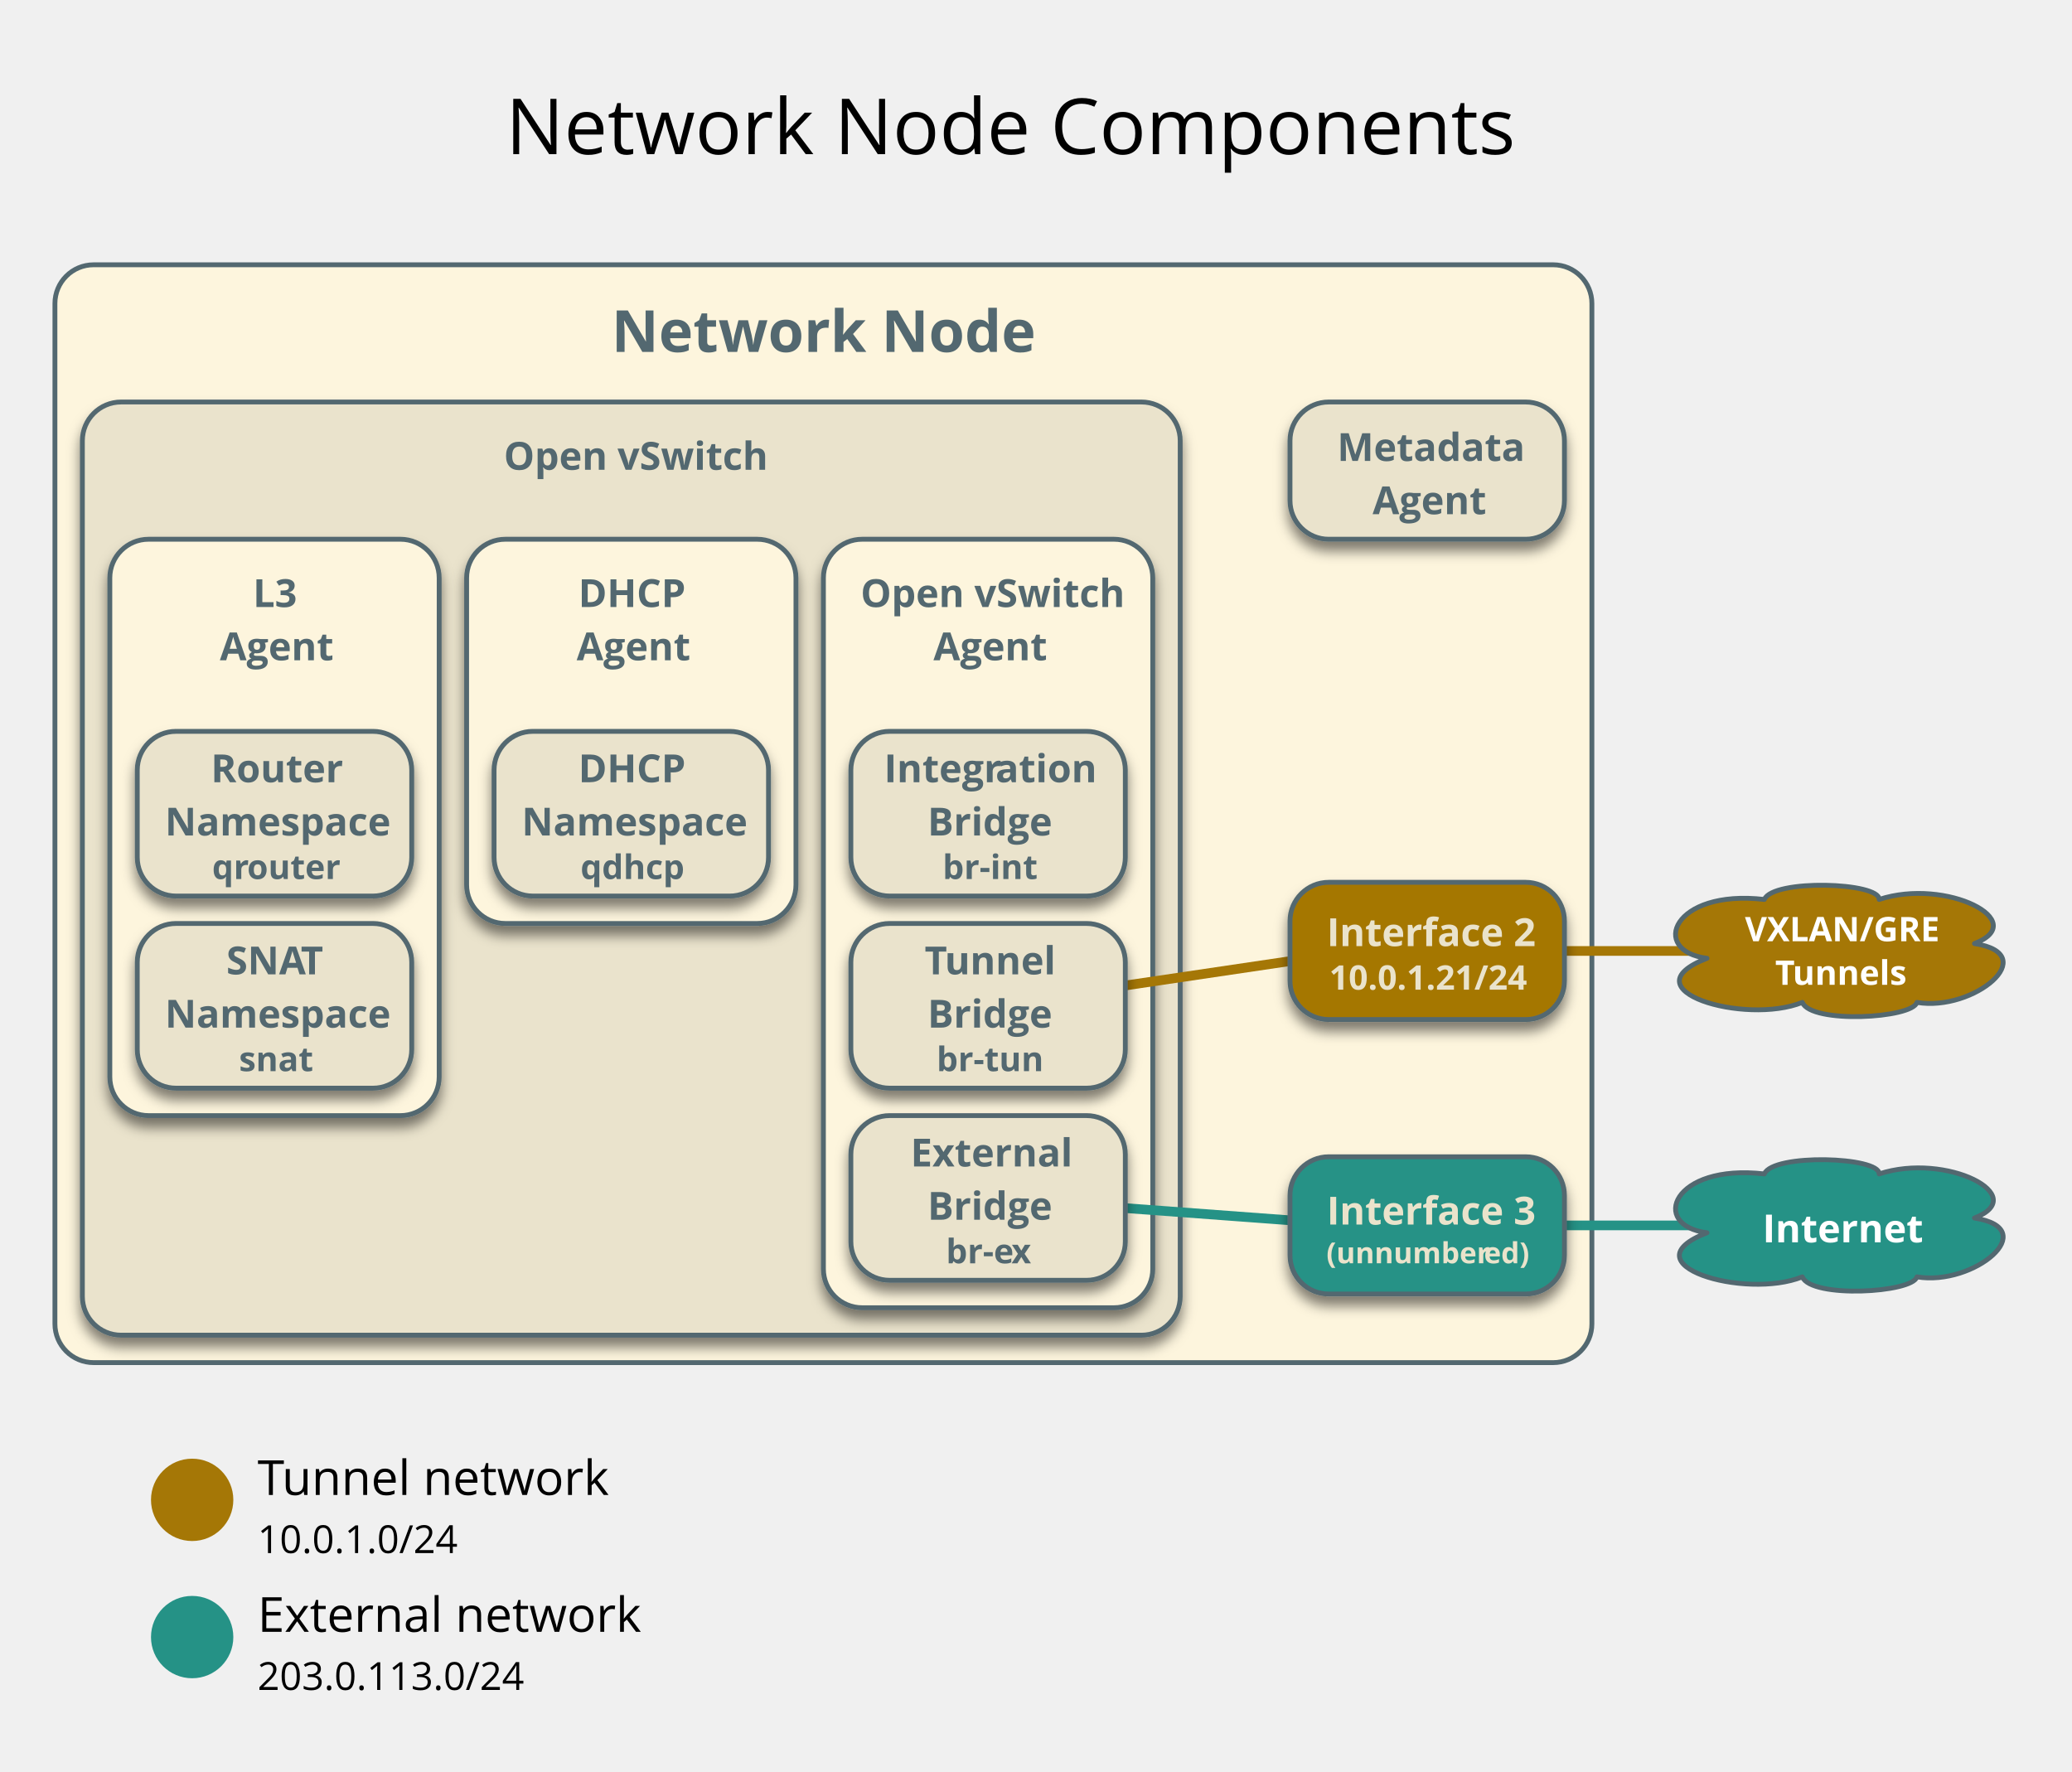
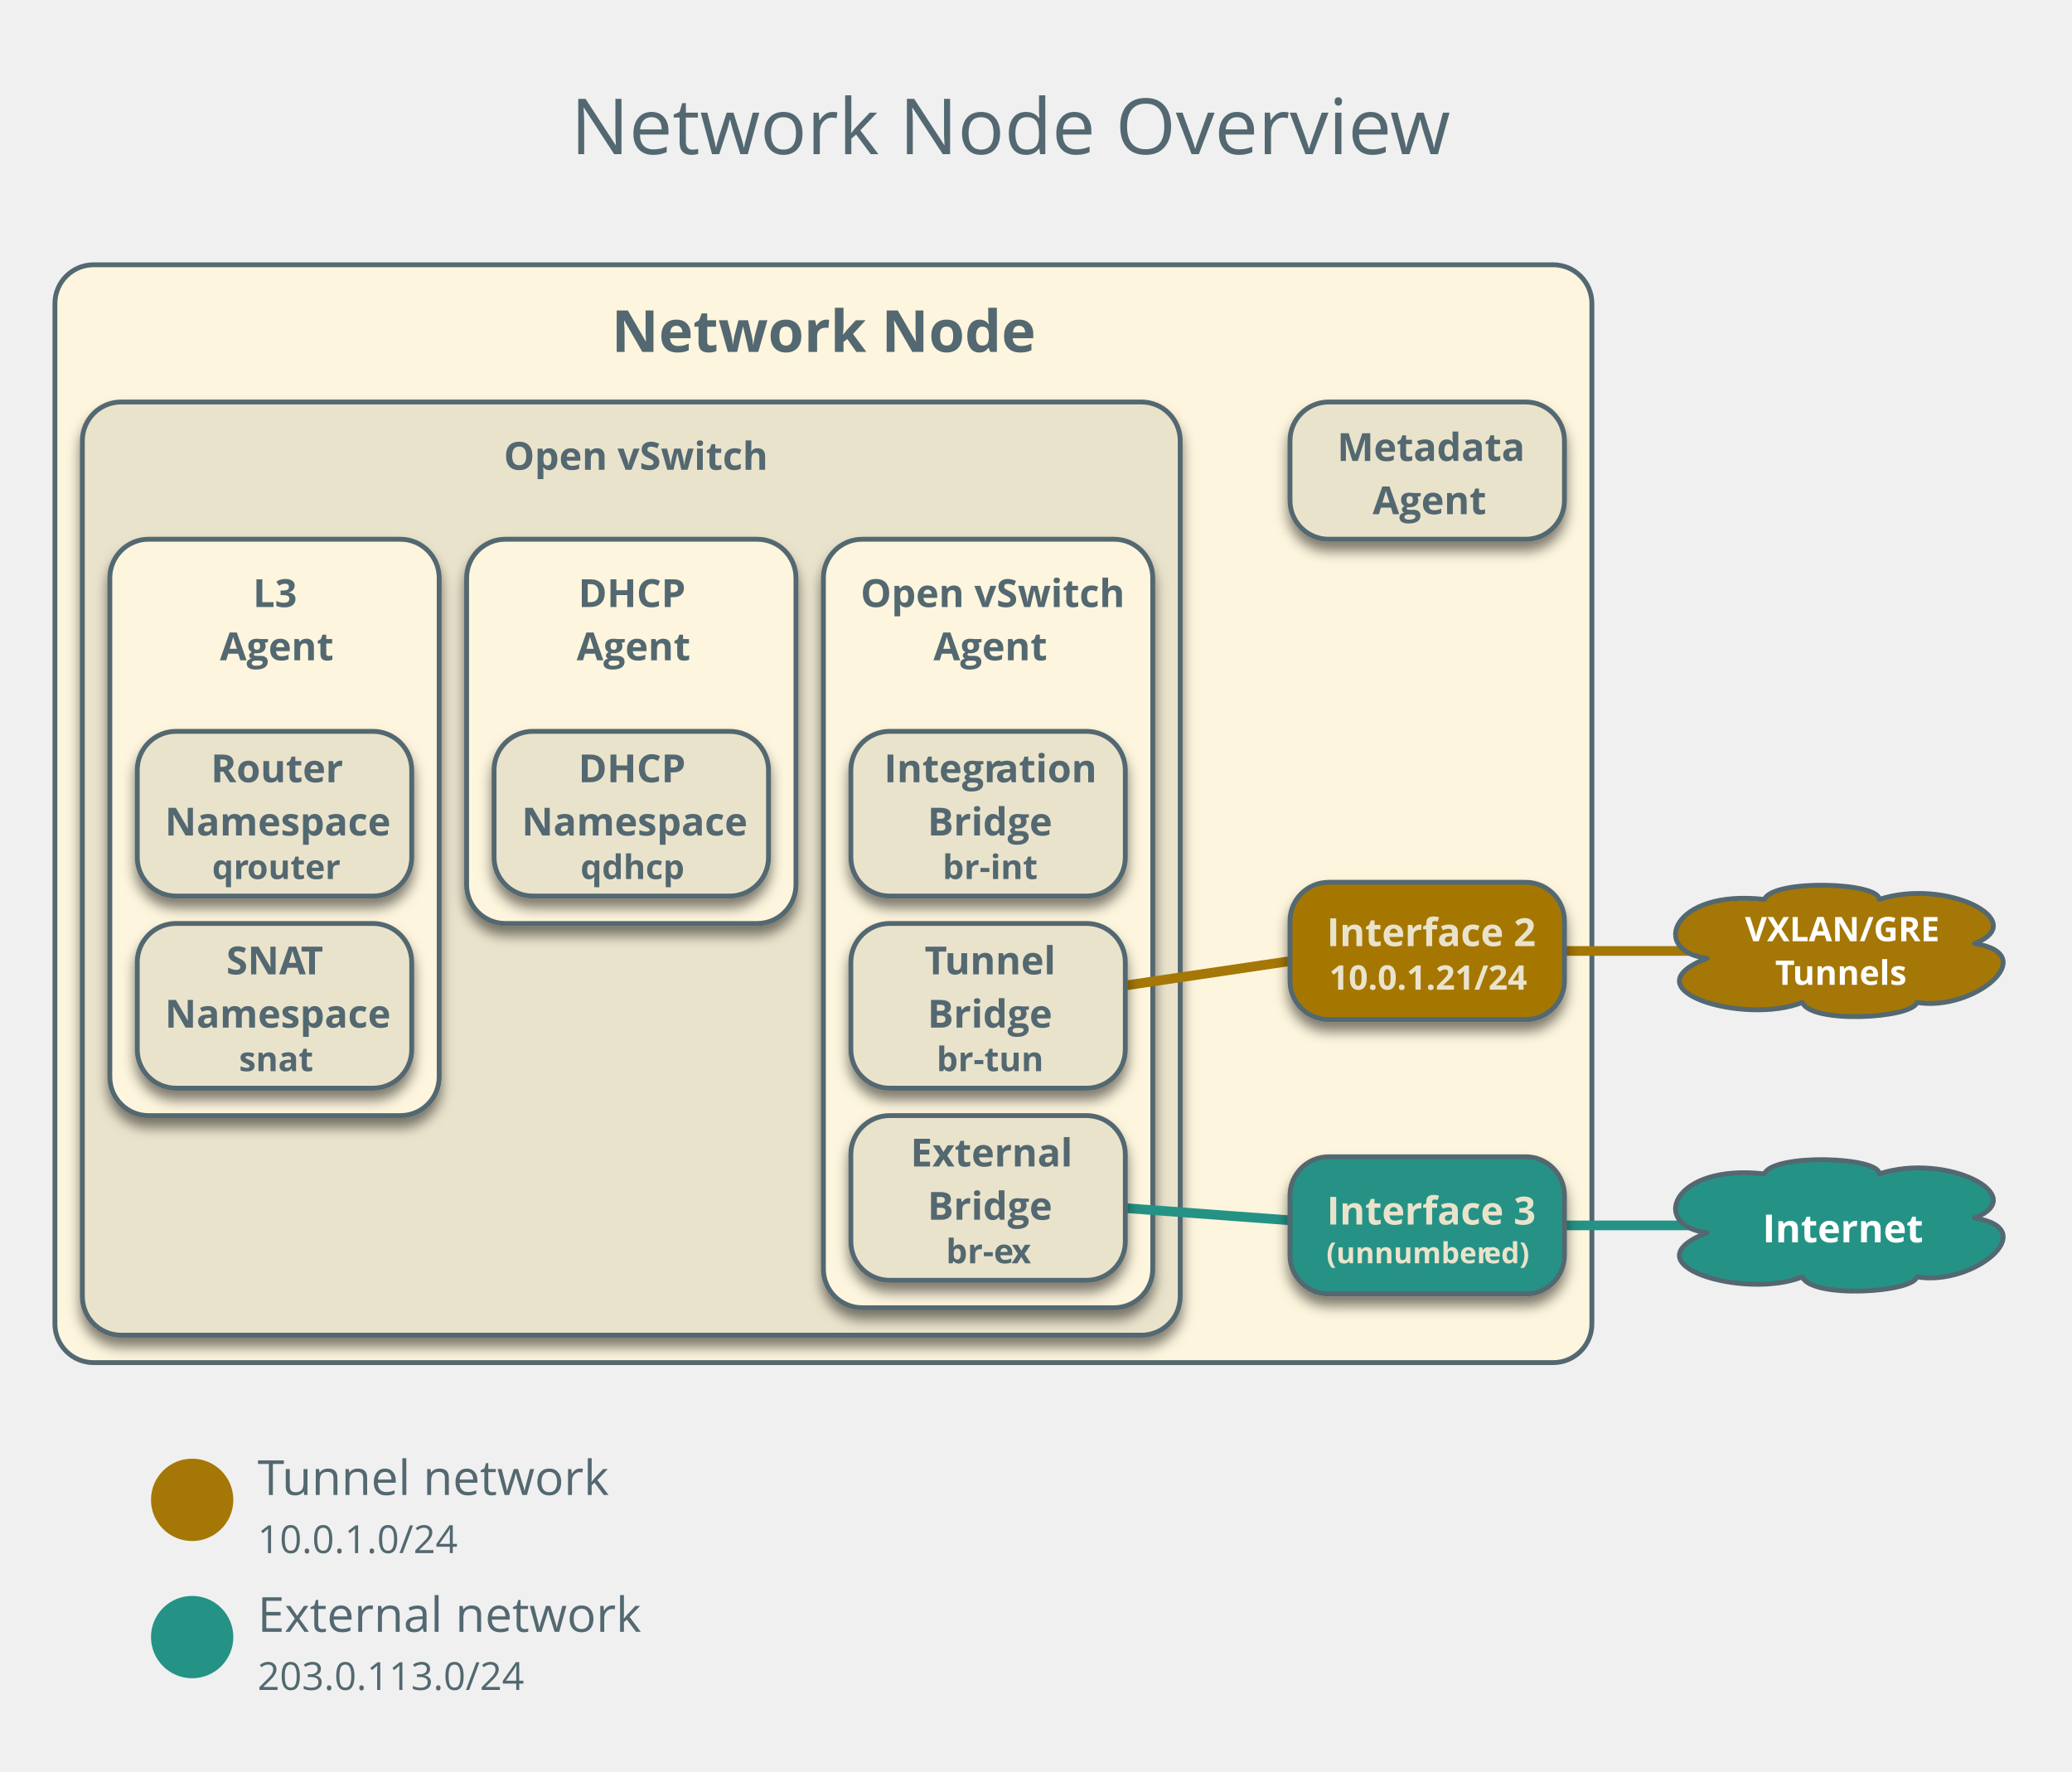
<svg xmlns="http://www.w3.org/2000/svg" version="1.1" viewBox="17 2 428 366" width="428pt" height="366pt">
  <defs>
    <font-face font-family="Open Sans" font-size="12" panose-1="2 11 7 6 3 8 4 2 2 4" units-per-em="1000" underline-position="-75.195" underline-thickness="49.805" slope="0" x-height="549.805" cap-height="724.121" ascent="1068.848" descent="-292.969" font-weight="bold">
      <font-face-src>
        <font-face-name name="OpenSans-Semibold" />
      </font-face-src>
    </font-face>
    <font-face font-family="Open Sans" font-size="16" panose-1="2 11 6 6 3 5 4 2 2 4" units-per-em="1000" underline-position="-75.195" underline-thickness="49.805" slope="0" x-height="544.922" cap-height="724.121" ascent="1068.848" descent="-292.969" font-weight="500">
      <font-face-src>
        <font-face-name name="OpenSans" />
      </font-face-src>
    </font-face>
    <font-face font-family="Open Sans" font-size="10" panose-1="2 11 6 6 3 5 4 2 2 4" units-per-em="1000" underline-position="-75.195" underline-thickness="49.805" slope="0" x-height="544.922" cap-height="724.121" ascent="1068.848" descent="-292.969" font-weight="500">
      <font-face-src>
        <font-face-name name="OpenSans" />
      </font-face-src>
    </font-face>
    <font-face font-family="Open Sans" font-size="8" panose-1="2 11 6 6 3 5 4 2 2 4" units-per-em="1000" underline-position="-75.195" underline-thickness="49.805" slope="0" x-height="544.922" cap-height="724.121" ascent="1068.848" descent="-292.969" font-weight="500">
      <font-face-src>
        <font-face-name name="OpenSans" />
      </font-face-src>
    </font-face>
    <filter id="Shadow" filterUnits="userSpaceOnUse">
      <feGaussianBlur in="SourceAlpha" result="blur" stdDeviation="1.308" />
      <feOffset in="blur" result="offset" dx="0" dy="2" />
      <feFlood flood-color="black" flood-opacity=".5" result="flood" />
      <feComposite in="flood" in2="offset" operator="in" result="color" />
      <feMerge>
        <feMergeNode in="color" />
        <feMergeNode in="SourceGraphic" />
      </feMerge>
    </filter>
    <font-face font-family="Open Sans" font-size="8" panose-1="2 11 7 6 3 8 4 2 2 4" units-per-em="1000" underline-position="-75.195" underline-thickness="49.805" slope="0" x-height="549.805" cap-height="724.121" ascent="1068.848" descent="-292.969" font-weight="bold">
      <font-face-src>
        <font-face-name name="OpenSans-Semibold" />
      </font-face-src>
    </font-face>
    <font-face font-family="Open Sans" font-size="7" panose-1="2 11 7 6 3 8 4 2 2 4" units-per-em="1000" underline-position="-75.195" underline-thickness="49.805" slope="0" x-height="549.805" cap-height="724.121" ascent="1068.848" descent="-292.969" font-weight="bold">
      <font-face-src>
        <font-face-name name="OpenSans-Semibold" />
      </font-face-src>
    </font-face>
    <font-face font-family="Open Sans" font-size="6" panose-1="2 11 7 6 3 8 4 2 2 4" units-per-em="1000" underline-position="-75.195" underline-thickness="49.805" slope="0" x-height="549.805" cap-height="724.121" ascent="1068.848" descent="-292.969" font-weight="bold">
      <font-face-src>
        <font-face-name name="OpenSans-Semibold" />
      </font-face-src>
    </font-face>
  </defs>
  <g stroke="none" stroke-opacity="1" stroke-dasharray="none" fill="none" fill-opacity="1">
    <g>
      <path d="M 36.346 56.693 L 337.827 56.693 C 342.245 56.693 345.827 60.275 345.827 64.693 L 345.827 275.465 C 345.827 279.883 342.245 283.465 337.827 283.465 L 36.346 283.465 C 31.928 283.465 28.346 279.883 28.346 275.465 L 28.346 64.693 C 28.346 60.275 31.928 56.693 36.346 56.693 Z" fill="#fdf5dd" />
      <path d="M 36.346 56.693 L 337.827 56.693 C 342.245 56.693 345.827 60.275 345.827 64.693 L 345.827 275.465 C 345.827 279.883 342.245 283.465 337.827 283.465 L 36.346 283.465 C 31.928 283.465 28.346 279.883 28.346 275.465 L 28.346 64.693 C 28.346 60.275 31.928 56.693 36.346 56.693 Z" stroke="#536870" stroke-linecap="round" stroke-linejoin="round" stroke-width="1" />
      <text transform="translate(33.34646 61.69291)" fill="#536870">
        <tspan font-family="Open Sans" font-size="12" font-weight="bold" fill="#536870" x="109.965" y="13" textLength="87.551"> Network Node</tspan>
      </text>
-       <text transform="translate(121.2205 16.83858)" fill="black">
-         <tspan font-family="Open Sans" font-size="16" font-weight="500" x=".223" y="17" textLength="208.555">Network Node Components</tspan>
+       <text transform="translate(134.7205 16.83858)" fill="#536870">
+         <tspan font-family="Open Sans" font-size="16" font-weight="500" fill="#536870" x=".152" y="17" textLength="169.57">Network Node Overvie</tspan>
+         <tspan font-family="Open Sans" font-size="16" font-weight="500" fill="#536870" x="169.402" y="17" textLength="12.445">w</tspan>
      </text>
      <circle cx="56.693" cy="311.811" r="8.504" fill="#a57706" />
-       <text transform="translate(70.19685 299.8032)" fill="black">
-         <tspan font-family="Open Sans" font-size="10" font-weight="500" x="0" y="11" textLength="5.532">T</tspan>
-         <tspan font-family="Open Sans" font-size="10" font-weight="500" x="5.034" y="11" textLength="67.578">unnel network</tspan>
-         <tspan font-family="Open Sans" font-size="8" font-weight="500" x="0" y="23" textLength="41.344">10.0.1.0/24</tspan>
+       <text transform="translate(70.19685 299.8032)" fill="#536870">
+         <tspan font-family="Open Sans" font-size="10" font-weight="500" fill="#536870" x="0" y="11" textLength="5.532">T</tspan>
+         <tspan font-family="Open Sans" font-size="10" font-weight="500" fill="#536870" x="5.034" y="11" textLength="67.578">unnel network</tspan>
+         <tspan font-family="Open Sans" font-size="8" font-weight="500" fill="#536870" x="0" y="23" textLength="41.344">10.0.1.0/24</tspan>
      </text>
      <circle cx="56.693" cy="340.157" r="8.504" fill="#259286" />
-       <text transform="translate(70.19685 328.0748)" fill="black">
-         <tspan font-family="Open Sans" font-size="10" font-weight="500" x="0" y="11" textLength="79.277">External network</tspan>
-         <tspan font-family="Open Sans" font-size="8" font-weight="500" x="0" y="23" textLength="55.066">203.0.113.0/24</tspan>
+       <text transform="translate(70.19685 328.0748)" fill="#536870">
+         <tspan font-family="Open Sans" font-size="10" font-weight="500" fill="#536870" x="0" y="11" textLength="79.277">External network</tspan>
+         <tspan font-family="Open Sans" font-size="8" font-weight="500" fill="#536870" x="0" y="23" textLength="55.066">203.0.113.0/24</tspan>
      </text>
      <g filter="url(#Shadow)">
        <path d="M 291.465 85.039 L 332.157 85.039 C 336.576 85.039 340.157 88.621 340.157 93.039 L 340.157 105.386 C 340.157 109.804 336.576 113.386 332.157 113.386 L 291.465 113.386 C 287.046 113.386 283.465 109.804 283.465 105.386 L 283.465 93.039 C 283.465 88.621 287.046 85.039 291.465 85.039 Z" fill="#eae3cc" />
        <path d="M 291.465 85.039 L 332.157 85.039 C 336.576 85.039 340.157 88.621 340.157 93.039 L 340.157 105.386 C 340.157 109.804 336.576 113.386 332.157 113.386 L 291.465 113.386 C 287.046 113.386 283.465 109.804 283.465 105.386 L 283.465 93.039 C 283.465 88.621 287.046 85.039 291.465 85.039 Z" stroke="#536870" stroke-linecap="round" stroke-linejoin="round" stroke-width="1" />
        <text transform="translate(288.4646 88.2126)" fill="#536870">
          <tspan font-family="Open Sans" font-size="8" font-weight="bold" fill="#536870" x="4.753" y="9" textLength="37.188">Metadata</tspan>
          <tspan font-family="Open Sans" font-size="8" font-weight="bold" fill="#536870" x="12.061" y="20" textLength="22.57">Agent</tspan>
        </text>
      </g>
      <g filter="url(#Shadow)">
        <path d="M 42.016 85.039 L 252.787 85.039 C 257.206 85.039 260.787 88.621 260.787 93.039 L 260.787 269.795 C 260.787 274.214 257.206 277.795 252.787 277.795 L 42.016 277.795 C 37.597 277.795 34.016 274.214 34.016 269.795 L 34.016 93.039 C 34.016 88.621 37.597 85.039 42.016 85.039 Z" fill="#eae3cc" />
        <path d="M 42.016 85.039 L 252.787 85.039 C 257.206 85.039 260.787 88.621 260.787 93.039 L 260.787 269.795 C 260.787 274.214 257.206 277.795 252.787 277.795 L 42.016 277.795 C 37.597 277.795 34.016 274.214 34.016 269.795 L 34.016 93.039 C 34.016 88.621 37.597 85.039 42.016 85.039 Z" stroke="#536870" stroke-linecap="round" stroke-linejoin="round" stroke-width="1" />
        <text transform="translate(39.01575 90.03937)" fill="#536870">
          <tspan font-family="Open Sans" font-size="8" font-weight="bold" fill="#536870" x="82.048" y="9" textLength="52.676">Open vSwitch</tspan>
        </text>
      </g>
      <g filter="url(#Shadow)">
        <path d="M 47.685 113.386 L 99.717 113.386 C 104.135 113.386 107.717 116.968 107.717 121.386 L 107.717 224.441 C 107.717 228.859 104.135 232.441 99.717 232.441 L 47.685 232.441 C 43.267 232.441 39.685 228.859 39.685 224.441 L 39.685 121.386 C 39.685 116.968 43.267 113.386 47.685 113.386 Z" fill="#fdf5dd" />
        <path d="M 47.685 113.386 L 99.717 113.386 C 104.135 113.386 107.717 116.968 107.717 121.386 L 107.717 224.441 C 107.717 228.859 104.135 232.441 99.717 232.441 L 47.685 232.441 C 43.267 232.441 39.685 228.859 39.685 224.441 L 39.685 121.386 C 39.685 116.968 43.267 113.386 47.685 113.386 Z" stroke="#536870" stroke-linecap="round" stroke-linejoin="round" stroke-width="1" />
        <text transform="translate(44.68504 118.3858)" fill="#536870">
          <tspan font-family="Open Sans" font-size="8" font-weight="bold" fill="#536870" x="24.565" y="9" textLength="10.98">L3 </tspan>
          <tspan font-family="Open Sans" font-size="8" font-weight="bold" fill="#536870" x="17.731" y="20" textLength="22.57">Agent</tspan>
        </text>
      </g>
      <g filter="url(#Shadow)">
        <path d="M 53.354 192.756 L 94.047 192.756 C 98.466 192.756 102.047 196.338 102.047 200.756 L 102.047 218.772 C 102.047 223.19 98.466 226.772 94.047 226.772 L 53.354 226.772 C 48.936 226.772 45.354 223.19 45.354 218.772 L 45.354 200.756 C 45.354 196.338 48.936 192.756 53.354 192.756 Z" fill="#eae3cc" />
        <path d="M 53.354 192.756 L 94.047 192.756 C 98.466 192.756 102.047 196.338 102.047 200.756 L 102.047 218.772 C 102.047 223.19 98.466 226.772 94.047 226.772 L 53.354 226.772 C 48.936 226.772 45.354 223.19 45.354 218.772 L 45.354 200.756 C 45.354 196.338 48.936 192.756 53.354 192.756 Z" stroke="#536870" stroke-linecap="round" stroke-linejoin="round" stroke-width="1" />
        <text transform="translate(50.35433 194.2638)" fill="#536870">
          <tspan font-family="Open Sans" font-size="8" font-weight="bold" fill="#536870" x="13.386" y="9" textLength="15.953">SNA</tspan>
          <tspan font-family="Open Sans" font-size="8" font-weight="bold" fill="#536870" x="28.78" y="9" textLength="4.527">T</tspan>
          <tspan font-family="Open Sans" font-size="8" font-weight="bold" fill="#536870" x=".72" y="20" textLength="45.254">Namespace</tspan>
          <tspan font-family="Open Sans" font-size="7" font-weight="bold" fill="#536870" x="16.015" y="29" textLength="14.663">snat</tspan>
        </text>
      </g>
      <g filter="url(#Shadow)">
        <path d="M 53.354 153.071 L 94.047 153.071 C 98.466 153.071 102.047 156.653 102.047 161.071 L 102.047 179.087 C 102.047 183.505 98.466 187.087 94.047 187.087 L 53.354 187.087 C 48.936 187.087 45.354 183.505 45.354 179.087 L 45.354 161.071 C 45.354 156.653 48.936 153.071 53.354 153.071 Z" fill="#eae3cc" />
        <path d="M 53.354 153.071 L 94.047 153.071 C 98.466 153.071 102.047 156.653 102.047 161.071 L 102.047 179.087 C 102.047 183.505 98.466 187.087 94.047 187.087 L 53.354 187.087 C 48.936 187.087 45.354 183.505 45.354 179.087 L 45.354 161.071 C 45.354 156.653 48.936 153.071 53.354 153.071 Z" stroke="#536870" stroke-linecap="round" stroke-linejoin="round" stroke-width="1" />
        <text transform="translate(50.35433 154.5787)" fill="#536870">
          <tspan font-family="Open Sans" font-size="8" font-weight="bold" fill="#536870" x="10.206" y="9" textLength="26.281">Router</tspan>
          <tspan font-family="Open Sans" font-size="8" font-weight="bold" fill="#536870" x=".72" y="20" textLength="45.254">Namespace</tspan>
          <tspan font-family="Open Sans" font-size="7" font-weight="bold" fill="#536870" x="10.466" y="29" textLength="7.379">qr</tspan>
          <tspan font-family="Open Sans" font-size="7" font-weight="bold" fill="#536870" x="17.705" y="29" textLength="18.522">outer</tspan>
        </text>
      </g>
      <line x1="311.811" y1="255.118" x2="396.85" y2="255.118" stroke="#259286" stroke-linecap="round" stroke-linejoin="round" stroke-width="2" />
      <g filter="url(#Shadow)">
        <path d="M 195.087 113.386 L 247.118 113.386 C 251.536 113.386 255.118 116.968 255.118 121.386 L 255.118 264.126 C 255.118 268.544 251.536 272.126 247.118 272.126 L 195.087 272.126 C 190.668 272.126 187.087 268.544 187.087 264.126 L 187.087 121.386 C 187.087 116.968 190.668 113.386 195.087 113.386 Z" fill="#fdf5dd" />
        <path d="M 195.087 113.386 L 247.118 113.386 C 251.536 113.386 255.118 116.968 255.118 121.386 L 255.118 264.126 C 255.118 268.544 251.536 272.126 247.118 272.126 L 195.087 272.126 C 190.668 272.126 187.087 268.544 187.087 264.126 L 187.087 121.386 C 187.087 116.968 190.668 113.386 195.087 113.386 Z" stroke="#536870" stroke-linecap="round" stroke-linejoin="round" stroke-width="1" />
        <text transform="translate(192.0866 118.3858)" fill="#536870">
          <tspan font-family="Open Sans" font-size="8" font-weight="bold" fill="#536870" x="2.678" y="9" textLength="54.754">Open vSwitch </tspan>
          <tspan font-family="Open Sans" font-size="8" font-weight="bold" fill="#536870" x="17.731" y="20" textLength="22.57">Agent</tspan>
        </text>
      </g>
      <g filter="url(#Shadow)">
        <path d="M 200.756 153.071 L 241.449 153.071 C 245.867 153.071 249.449 156.653 249.449 161.071 L 249.449 179.087 C 249.449 183.505 245.867 187.087 241.449 187.087 L 200.756 187.087 C 196.338 187.087 192.756 183.505 192.756 179.087 L 192.756 161.071 C 192.756 156.653 196.338 153.071 200.756 153.071 Z" fill="#eae3cc" />
        <path d="M 200.756 153.071 L 241.449 153.071 C 245.867 153.071 249.449 156.653 249.449 161.071 L 249.449 179.087 C 249.449 183.505 245.867 187.087 241.449 187.087 L 200.756 187.087 C 196.338 187.087 192.756 183.505 192.756 179.087 L 192.756 161.071 C 192.756 156.653 196.338 153.071 200.756 153.071 Z" stroke="#536870" stroke-linecap="round" stroke-linejoin="round" stroke-width="1" />
        <text transform="translate(197.7559 154.5787)" fill="#536870">
          <tspan font-family="Open Sans" font-size="8" font-weight="bold" fill="#536870" x="1.85" y="9" textLength="23.172">Integr</tspan>
          <tspan font-family="Open Sans" font-size="8" font-weight="bold" fill="#536870" x="24.862" y="9" textLength="22.059">ation </tspan>
          <tspan font-family="Open Sans" font-size="8" font-weight="bold" fill="#536870" x="10.845" y="20" textLength="25.004">Bridge</tspan>
          <tspan font-family="Open Sans" font-size="7" font-weight="bold" fill="#536870" x="13.957" y="29" textLength="18.778">br-int</tspan>
        </text>
      </g>
      <line x1="297.638" y1="255.118" x2="221.102" y2="249.449" stroke="#259286" stroke-linecap="round" stroke-linejoin="round" stroke-width="2" />
      <g filter="url(#Shadow)">
        <path d="M 200.756 232.441 L 241.449 232.441 C 245.867 232.441 249.449 236.023 249.449 240.441 L 249.449 258.457 C 249.449 262.875 245.867 266.457 241.449 266.457 L 200.756 266.457 C 196.338 266.457 192.756 262.875 192.756 258.457 L 192.756 240.441 C 192.756 236.023 196.338 232.441 200.756 232.441 Z" fill="#eae3cc" />
        <path d="M 200.756 232.441 L 241.449 232.441 C 245.867 232.441 249.449 236.023 249.449 240.441 L 249.449 258.457 C 249.449 262.875 245.867 266.457 241.449 266.457 L 200.756 266.457 C 196.338 266.457 192.756 262.875 192.756 258.457 L 192.756 240.441 C 192.756 236.023 196.338 232.441 200.756 232.441 Z" stroke="#536870" stroke-linecap="round" stroke-linejoin="round" stroke-width="1" />
        <text transform="translate(197.7559 233.9488)" fill="#536870">
          <tspan font-family="Open Sans" font-size="8" font-weight="bold" fill="#536870" x="7.335" y="9" textLength="34.102">External </tspan>
          <tspan font-family="Open Sans" font-size="8" font-weight="bold" fill="#536870" x="10.845" y="20" textLength="25.004">Bridge</tspan>
          <tspan font-family="Open Sans" font-size="7" font-weight="bold" fill="#536870" x="14.656" y="29" textLength="13.665">br-e</tspan>
          <tspan font-family="Open Sans" font-size="7" font-weight="bold" fill="#536870" x="28.181" y="29" textLength="3.855">x</tspan>
        </text>
      </g>
      <line x1="396.85" y1="198.425" x2="311.811" y2="198.425" stroke="#a57706" stroke-linecap="round" stroke-linejoin="round" stroke-width="2" />
      <line x1="221.102" y1="209.764" x2="297.638" y2="198.425" stroke="#a57706" stroke-linecap="round" stroke-linejoin="round" stroke-width="2" />
      <g filter="url(#Shadow)">
        <path d="M 200.756 192.756 L 241.449 192.756 C 245.867 192.756 249.449 196.338 249.449 200.756 L 249.449 218.772 C 249.449 223.19 245.867 226.772 241.449 226.772 L 200.756 226.772 C 196.338 226.772 192.756 223.19 192.756 218.772 L 192.756 200.756 C 192.756 196.338 196.338 192.756 200.756 192.756 Z" fill="#eae3cc" />
        <path d="M 200.756 192.756 L 241.449 192.756 C 245.867 192.756 249.449 196.338 249.449 200.756 L 249.449 218.772 C 249.449 223.19 245.867 226.772 241.449 226.772 L 200.756 226.772 C 196.338 226.772 192.756 223.19 192.756 218.772 L 192.756 200.756 C 192.756 196.338 196.338 192.756 200.756 192.756 Z" stroke="#536870" stroke-linecap="round" stroke-linejoin="round" stroke-width="1" />
        <text transform="translate(197.7559 194.2638)" fill="#536870">
          <tspan font-family="Open Sans" font-size="8" font-weight="bold" fill="#536870" x="10.245" y="9" textLength="4.527">T</tspan>
          <tspan font-family="Open Sans" font-size="8" font-weight="bold" fill="#536870" x="14.374" y="9" textLength="24.152">unnel </tspan>
          <tspan font-family="Open Sans" font-size="8" font-weight="bold" fill="#536870" x="10.845" y="20" textLength="25.004">Bridge</tspan>
          <tspan font-family="Open Sans" font-size="7" font-weight="bold" fill="#536870" x="12.711" y="29" textLength="21.27">br-tun</tspan>
        </text>
      </g>
      <g filter="url(#Shadow)">
        <path d="M 291.465 240.945 L 332.157 240.945 C 336.576 240.945 340.157 244.527 340.157 248.945 L 340.157 261.291 C 340.157 265.71 336.576 269.291 332.157 269.291 L 291.465 269.291 C 287.046 269.291 283.465 265.71 283.465 261.291 L 283.465 248.945 C 283.465 244.527 287.046 240.945 291.465 240.945 Z" fill="#259286" />
        <path d="M 291.465 240.945 L 332.157 240.945 C 336.576 240.945 340.157 244.527 340.157 248.945 L 340.157 261.291 C 340.157 265.71 336.576 269.291 332.157 269.291 L 291.465 269.291 C 287.046 269.291 283.465 265.71 283.465 261.291 L 283.465 248.945 C 283.465 244.527 287.046 240.945 291.465 240.945 Z" stroke="#536870" stroke-linecap="round" stroke-linejoin="round" stroke-width="1" />
        <text transform="translate(288.4646 245.9449)" fill="#eae3cb">
          <tspan font-family="Open Sans" font-size="8" font-weight="bold" fill="#eae3cb" x="2.606" y="9" textLength="41.48">Interface 3</tspan>
          <tspan font-family="Open Sans" font-size="6" font-weight="bold" fill="#eae3cb" x="2.531" y="17" textLength="32.654">(unnumber</tspan>
          <tspan font-family="Open Sans" font-size="6" font-weight="bold" fill="#eae3cb" x="35.065" y="17" textLength="9.097">ed)</tspan>
        </text>
      </g>
      <path d="M 369.608 256.641 C 357.697 255.118 362.447 242.301 381.448 244.488 C 383.211 240.225 405.308 240.917 405.163 244.488 C 419.018 239.921 436.724 249.028 424.848 253.596 C 439.099 255.81 424.668 267.741 412.972 265.748 C 412.036 269.07 391.128 270.232 389.293 265.748 C 377.454 270.537 352.767 263.174 369.608 256.641 Z" fill="#259286" />
      <path d="M 369.608 256.641 C 357.697 255.118 362.447 242.301 381.448 244.488 C 383.211 240.225 405.308 240.917 405.163 244.488 C 419.018 239.921 436.724 249.028 424.848 253.596 C 439.099 255.81 424.668 267.741 412.972 265.748 C 412.036 269.07 391.128 270.232 389.293 265.748 C 377.454 270.537 352.767 263.174 369.608 256.641 Z" stroke="#536870" stroke-linecap="round" stroke-linejoin="round" stroke-width="1" />
      <text transform="translate(376.0551 249.6181)" fill="white">
        <tspan font-family="Open Sans" font-size="8" font-weight="bold" fill="white" x="5.018" y="9" textLength="31.555">Internet</tspan>
      </text>
      <path d="M 369.608 199.948 C 357.697 198.425 362.447 185.608 381.448 187.795 C 383.211 183.532 405.308 184.224 405.163 187.795 C 419.018 183.228 436.724 192.335 424.848 196.903 C 439.099 199.117 424.668 211.048 412.972 209.055 C 412.036 212.377 391.128 213.54 389.293 209.055 C 377.454 213.844 352.767 206.481 369.608 199.948 Z" fill="#a57706" />
      <path d="M 369.608 199.948 C 357.697 198.425 362.447 185.608 381.448 187.795 C 383.211 183.532 405.308 184.224 405.163 187.795 C 419.018 183.228 436.724 192.335 424.848 196.903 C 439.099 199.117 424.668 211.048 412.972 209.055 C 412.036 212.377 391.128 213.54 389.293 209.055 C 377.454 213.844 352.767 206.481 369.608 199.948 Z" stroke="#536870" stroke-linecap="round" stroke-linejoin="round" stroke-width="1" />
      <text transform="translate(376.0551 189.4252)" fill="white">
        <tspan font-family="Open Sans" font-size="7" font-weight="bold" fill="white" x="1.391" y="7" textLength="38.808">VXLAN/GRE</tspan>
        <tspan font-family="Open Sans" font-size="7" font-weight="bold" fill="white" x="7.628" y="16" textLength="3.961">T</tspan>
        <tspan font-family="Open Sans" font-size="7" font-weight="bold" fill="white" x="11.24" y="16" textLength="22.723">unnels</tspan>
      </text>
      <g filter="url(#Shadow)">
        <path d="M 291.465 184.252 L 332.157 184.252 C 336.576 184.252 340.157 187.834 340.157 192.252 L 340.157 204.598 C 340.157 209.017 336.576 212.598 332.157 212.598 L 291.465 212.598 C 287.046 212.598 283.465 209.017 283.465 204.598 L 283.465 192.252 C 283.465 187.834 287.046 184.252 291.465 184.252 Z" fill="#a57706" />
        <path d="M 291.465 184.252 L 332.157 184.252 C 336.576 184.252 340.157 187.834 340.157 192.252 L 340.157 204.598 C 340.157 209.017 336.576 212.598 332.157 212.598 L 291.465 212.598 C 287.046 212.598 283.465 209.017 283.465 204.598 L 283.465 192.252 C 283.465 187.834 287.046 184.252 291.465 184.252 Z" stroke="#536870" stroke-linecap="round" stroke-linejoin="round" stroke-width="1" />
        <text transform="translate(288.4646 188.4252)" fill="#eae3cb">
          <tspan font-family="Open Sans" font-size="8" font-weight="bold" fill="#eae3cb" x="2.606" y="9" textLength="41.48">Interface 2</tspan>
          <tspan font-family="Open Sans" font-size="7" font-weight="bold" fill="#eae3cb" x="3.112" y="18" textLength="40.469">10.0.1.21/24</tspan>
        </text>
      </g>
      <g filter="url(#Shadow)">
        <path d="M 121.386 113.386 L 173.417 113.386 C 177.836 113.386 181.417 116.968 181.417 121.386 L 181.417 184.756 C 181.417 189.174 177.836 192.756 173.417 192.756 L 121.386 192.756 C 116.968 192.756 113.386 189.174 113.386 184.756 L 113.386 121.386 C 113.386 116.968 116.968 113.386 121.386 113.386 Z" fill="#fdf5dd" />
        <path d="M 121.386 113.386 L 173.417 113.386 C 177.836 113.386 181.417 116.968 181.417 121.386 L 181.417 184.756 C 181.417 189.174 177.836 192.756 173.417 192.756 L 121.386 192.756 C 116.968 192.756 113.386 189.174 113.386 184.756 L 113.386 121.386 C 113.386 116.968 116.968 113.386 121.386 113.386 Z" stroke="#536870" stroke-linecap="round" stroke-linejoin="round" stroke-width="1" />
        <text transform="translate(118.3858 118.3858)" fill="#536870">
          <tspan font-family="Open Sans" font-size="8" font-weight="bold" fill="#536870" x="18.08" y="9" textLength="21.871">DHCP</tspan>
          <tspan font-family="Open Sans" font-size="8" font-weight="bold" fill="#536870" x="17.731" y="20" textLength="22.57">Agent</tspan>
        </text>
      </g>
      <g filter="url(#Shadow)">
        <path d="M 127.055 153.071 L 167.748 153.071 C 172.166 153.071 175.748 156.653 175.748 161.071 L 175.748 179.087 C 175.748 183.505 172.166 187.087 167.748 187.087 L 127.055 187.087 C 122.637 187.087 119.055 183.505 119.055 179.087 L 119.055 161.071 C 119.055 156.653 122.637 153.071 127.055 153.071 Z" fill="#eae3cc" />
        <path d="M 127.055 153.071 L 167.748 153.071 C 172.166 153.071 175.748 156.653 175.748 161.071 L 175.748 179.087 C 175.748 183.505 172.166 187.087 167.748 187.087 L 127.055 187.087 C 122.637 187.087 119.055 183.505 119.055 179.087 L 119.055 161.071 C 119.055 156.653 122.637 153.071 127.055 153.071 Z" stroke="#536870" stroke-linecap="round" stroke-linejoin="round" stroke-width="1" />
        <text transform="translate(124.0551 154.5787)" fill="#536870">
          <tspan font-family="Open Sans" font-size="8" font-weight="bold" fill="#536870" x="12.411" y="9" textLength="23.949">DHCP </tspan>
          <tspan font-family="Open Sans" font-size="8" font-weight="bold" fill="#536870" x=".72" y="20" textLength="45.254">Namespace</tspan>
          <tspan font-family="Open Sans" font-size="7" font-weight="bold" fill="#536870" x="12.85" y="29" textLength="20.993">qdhcp</tspan>
        </text>
      </g>
    </g>
  </g>
</svg>
